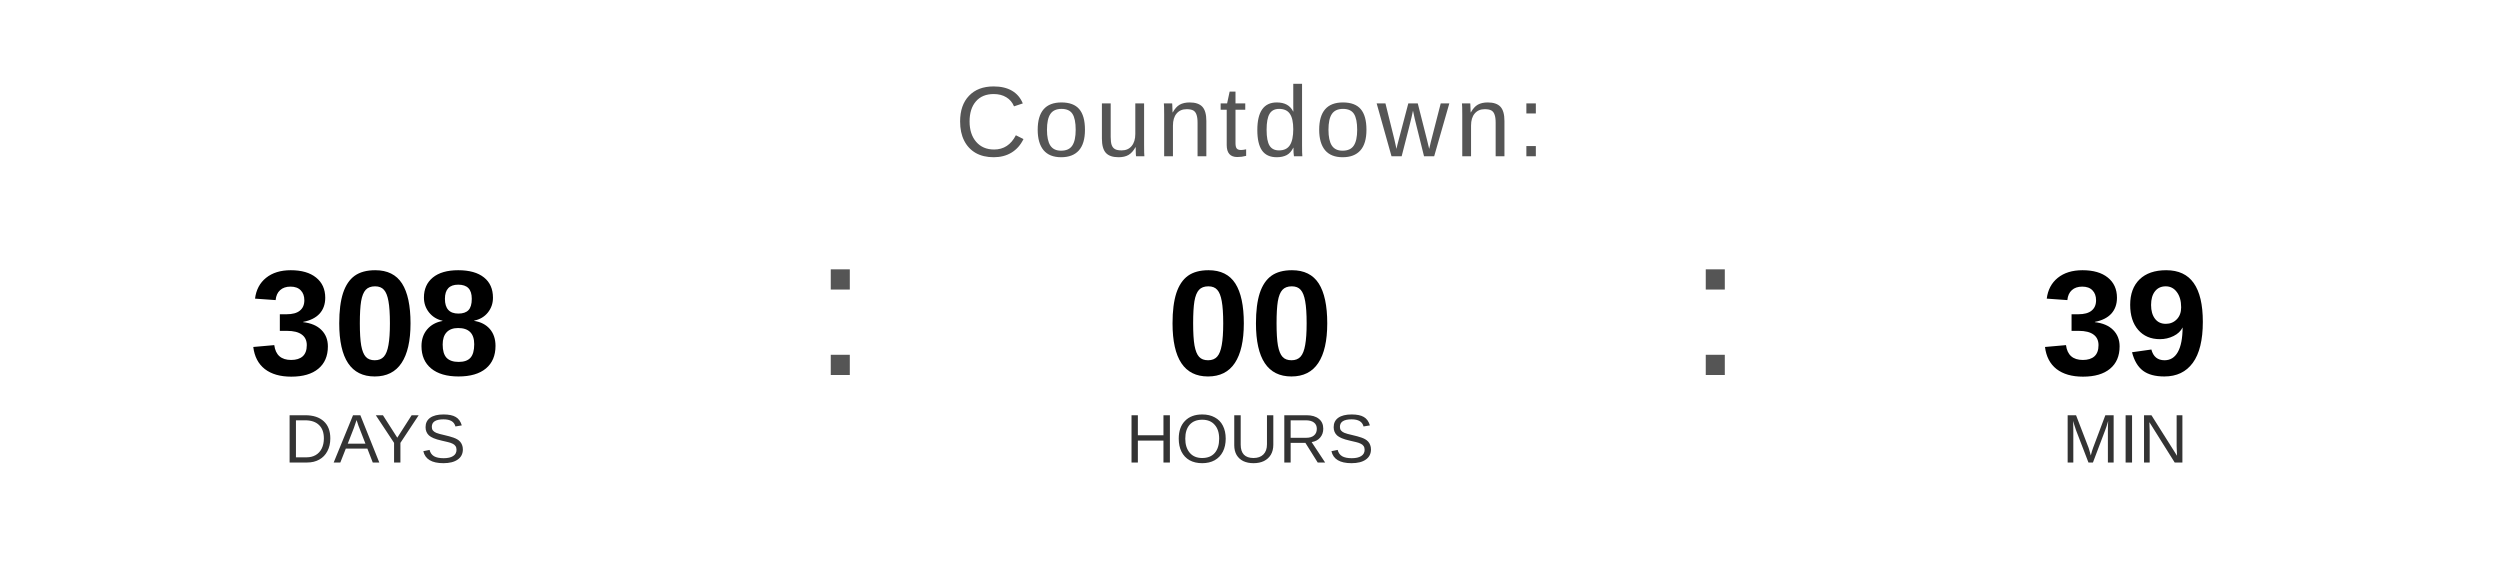
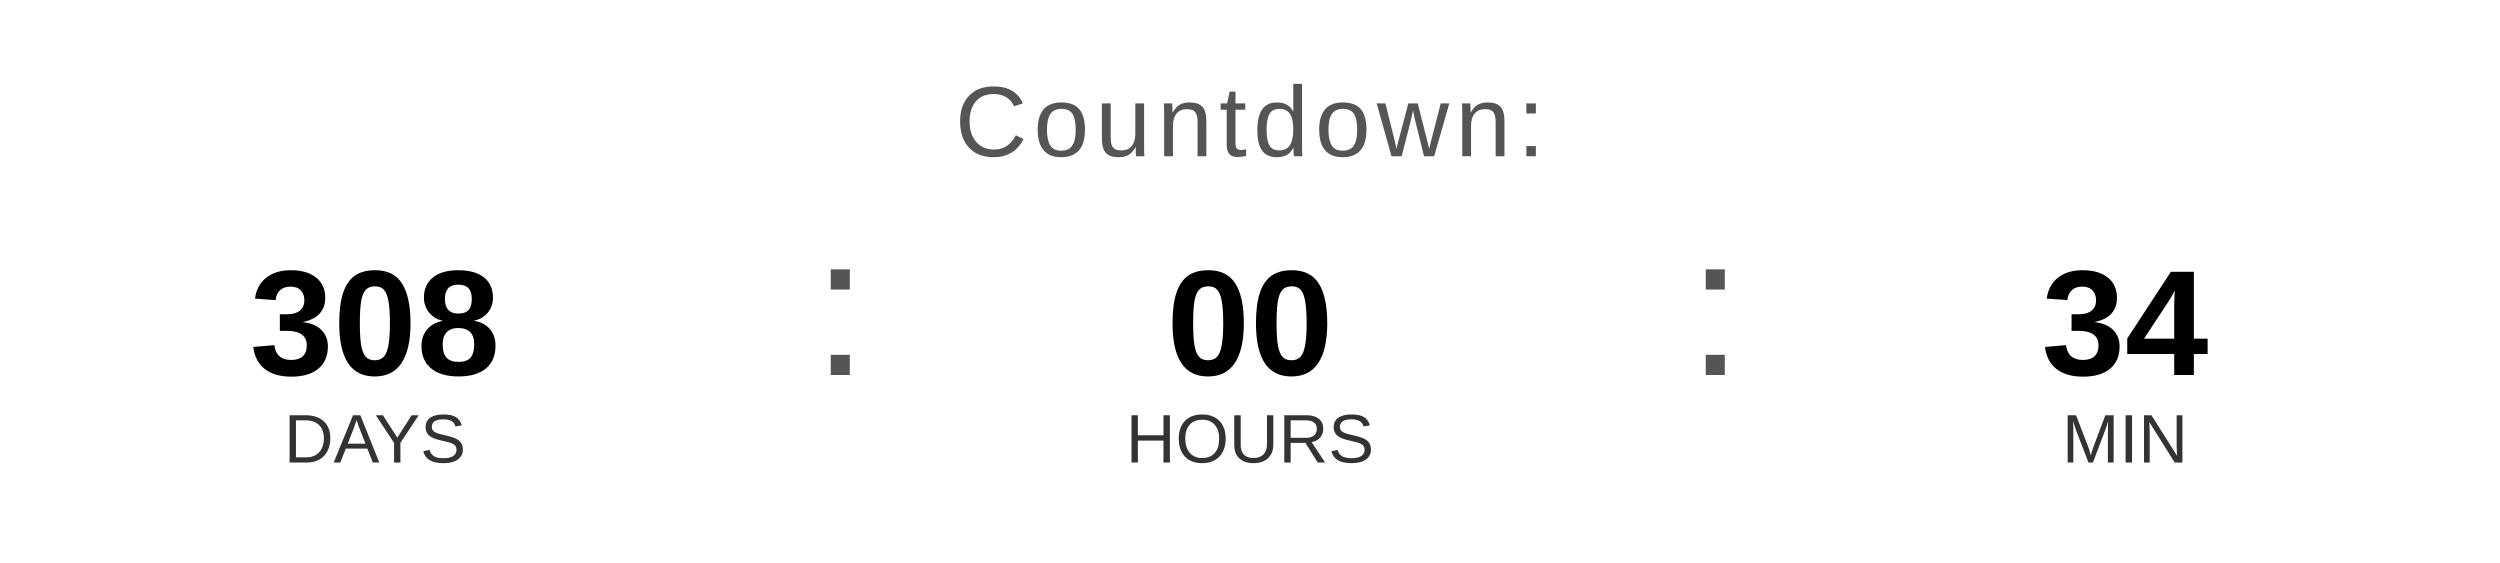
<svg xmlns="http://www.w3.org/2000/svg" width="400" height="90" viewBox="0 0 400 90">
  <text x="200" y="25" font-family="Arial, Helvetica, sans-serif" font-size="16" fill="#555555" text-anchor="middle" letter-spacing="1">
    Countdown:
  </text>
  <text x="60" y="60" font-family="Arial, Helvetica, sans-serif" font-size="24" font-weight="bold" fill="#000000" text-anchor="middle">308</text>
  <text x="60" y="74" font-family="Arial, Helvetica, sans-serif" font-size="11" fill="#333333" text-anchor="middle">DAYS</text>
  <text x="130" y="60" font-family="Arial, sans-serif" font-size="32" fill="#555555">:</text>
  <text x="200" y="60" font-family="Arial, Helvetica, sans-serif" font-size="24" font-weight="bold" fill="#000000" text-anchor="middle">00</text>
  <text x="200" y="74" font-family="Arial, Helvetica, sans-serif" font-size="11" fill="#333333" text-anchor="middle">HOURS</text>
  <text x="270" y="60" font-family="Arial, sans-serif" font-size="32" fill="#555555">:</text>
-   <text x="340" y="60" font-family="Arial, Helvetica, sans-serif" font-size="24" font-weight="bold" fill="#000000" text-anchor="middle">39</text>
+   <text x="340" y="60" font-family="Arial, Helvetica, sans-serif" font-size="24" font-weight="bold" fill="#000000" text-anchor="middle">34</text>
  <text x="340" y="74" font-family="Arial, Helvetica, sans-serif" font-size="11" fill="#333333" text-anchor="middle">MIN</text>
</svg>
